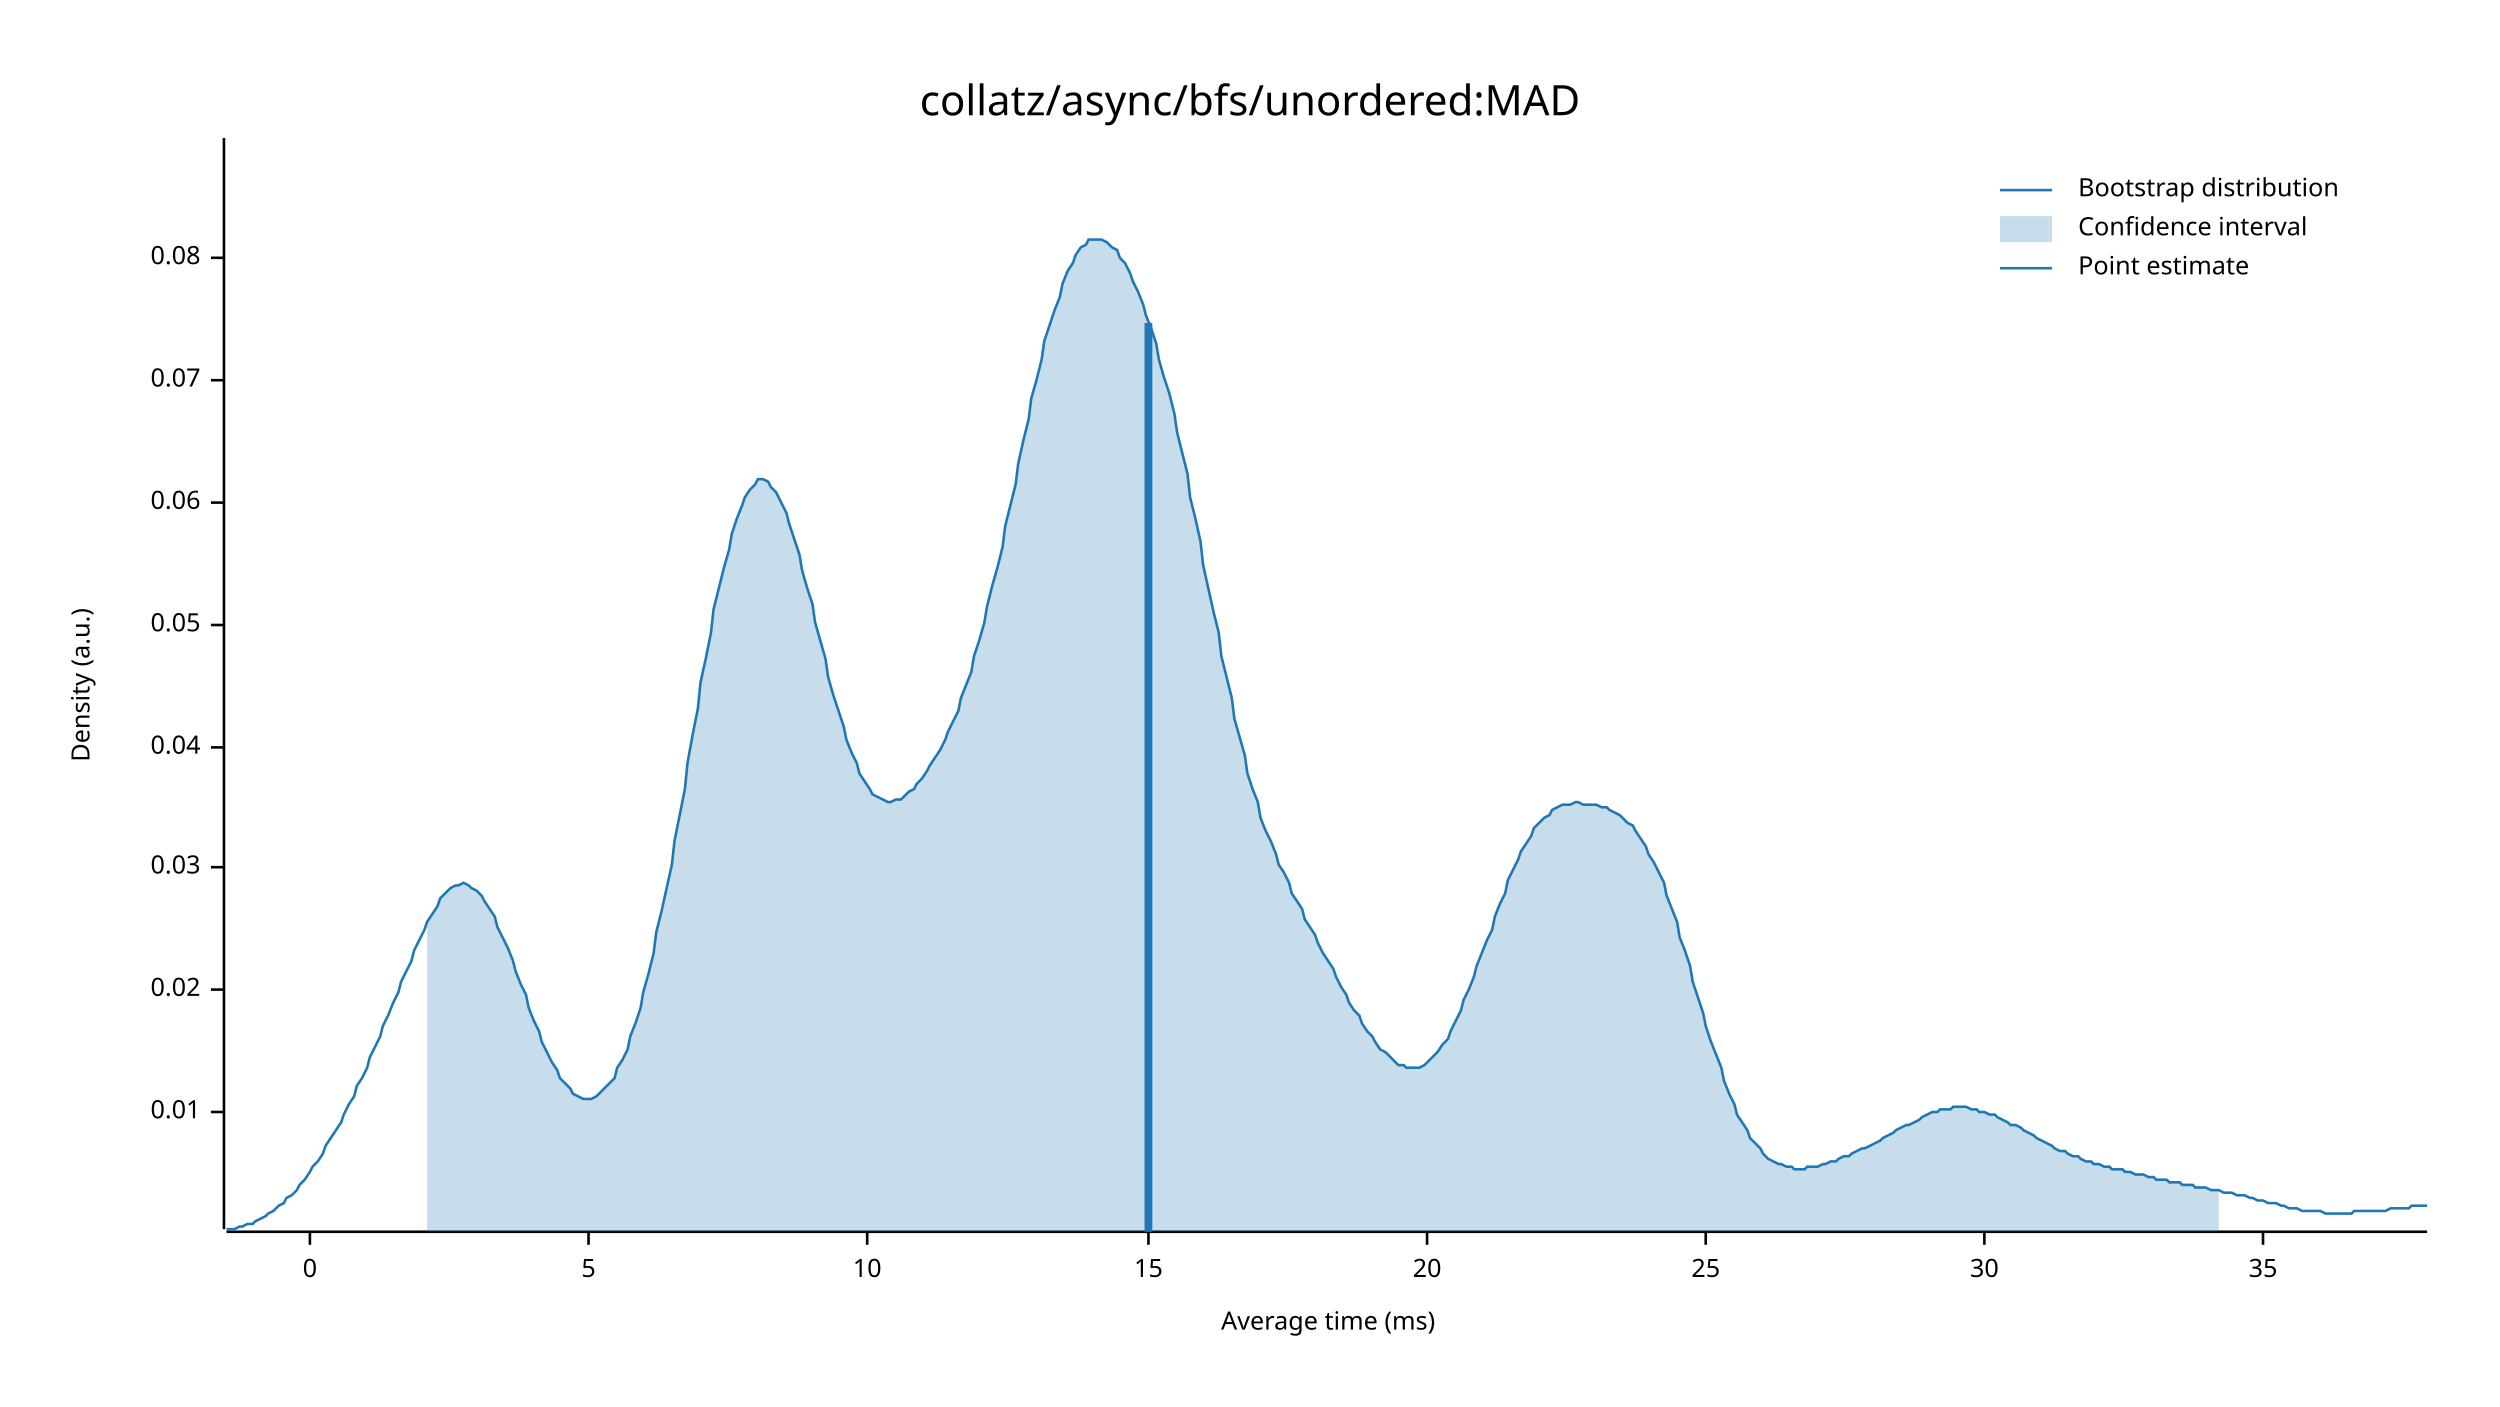
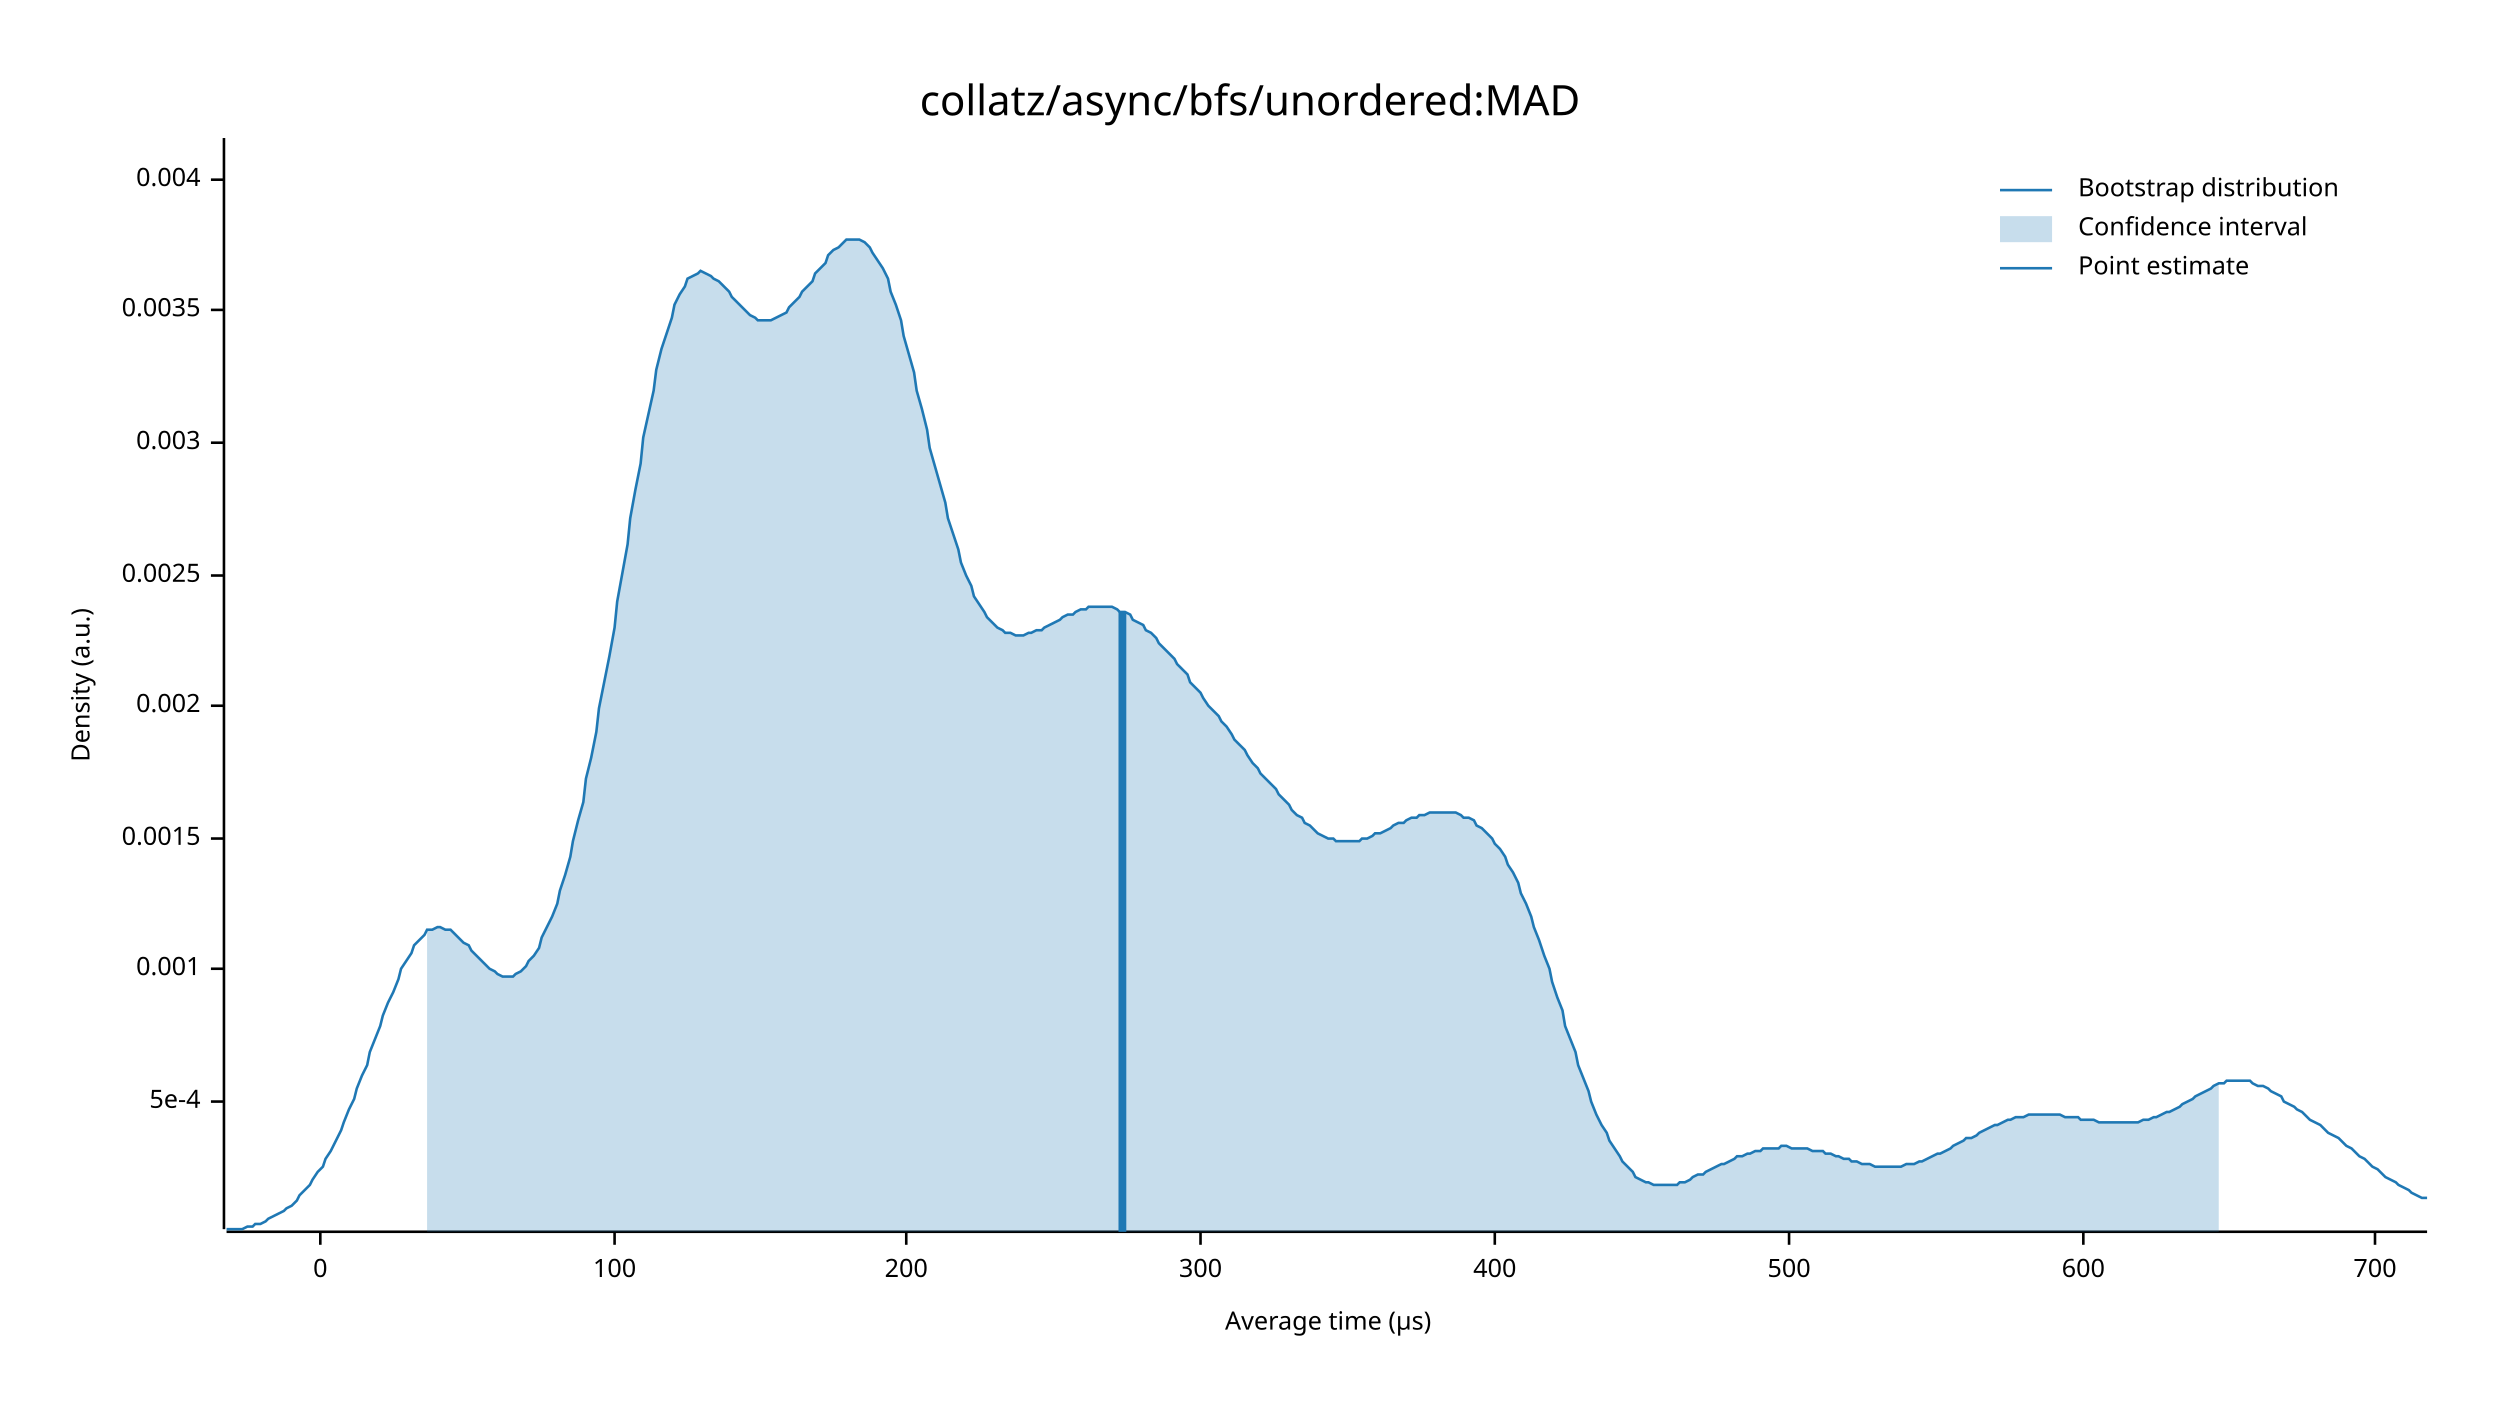
<svg xmlns="http://www.w3.org/2000/svg" width="960" height="540" viewBox="0 0 960 540">
  <text x="480" y="32" dy="0.76em" text-anchor="middle" font-family="sans-serif" font-size="16.129" opacity="1" fill="#000000">
collatz/async/bfs/unordered:MAD
</text>
  <text x="27" y="263" dy="0.76em" text-anchor="middle" font-family="sans-serif" font-size="9.677" opacity="1" fill="#000000" transform="rotate(270, 27, 263)">
Density (a.u.)
</text>
  <text x="510" y="513" dy="-0.5ex" text-anchor="middle" font-family="sans-serif" font-size="9.677" opacity="1" fill="#000000">
- Average time (ms)
+ Average time (µs)
</text>
  <polyline fill="none" opacity="1" stroke="#000000" stroke-width="1" points="86,53 86,472 " />
-   <text x="77" y="427" dy="0.5ex" text-anchor="end" font-family="sans-serif" font-size="9.677" opacity="1" fill="#000000">
- 0.01
+   <text x="77" y="423" dy="0.5ex" text-anchor="end" font-family="sans-serif" font-size="9.677" opacity="1" fill="#000000">
+ 5e-4
</text>
-   <polyline fill="none" opacity="1" stroke="#000000" stroke-width="1" points="81,427 86,427 " />
-   <text x="77" y="380" dy="0.5ex" text-anchor="end" font-family="sans-serif" font-size="9.677" opacity="1" fill="#000000">
- 0.02
+   <polyline fill="none" opacity="1" stroke="#000000" stroke-width="1" points="81,423 86,423 " />
+   <text x="77" y="372" dy="0.5ex" text-anchor="end" font-family="sans-serif" font-size="9.677" opacity="1" fill="#000000">
+ 0.001
</text>
-   <polyline fill="none" opacity="1" stroke="#000000" stroke-width="1" points="81,380 86,380 " />
-   <text x="77" y="333" dy="0.5ex" text-anchor="end" font-family="sans-serif" font-size="9.677" opacity="1" fill="#000000">
- 0.03
+   <polyline fill="none" opacity="1" stroke="#000000" stroke-width="1" points="81,372 86,372 " />
+   <text x="77" y="322" dy="0.5ex" text-anchor="end" font-family="sans-serif" font-size="9.677" opacity="1" fill="#000000">
+ 0.0015
</text>
-   <polyline fill="none" opacity="1" stroke="#000000" stroke-width="1" points="81,333 86,333 " />
-   <text x="77" y="287" dy="0.5ex" text-anchor="end" font-family="sans-serif" font-size="9.677" opacity="1" fill="#000000">
- 0.04
+   <polyline fill="none" opacity="1" stroke="#000000" stroke-width="1" points="81,322 86,322 " />
+   <text x="77" y="271" dy="0.5ex" text-anchor="end" font-family="sans-serif" font-size="9.677" opacity="1" fill="#000000">
+ 0.002
</text>
-   <polyline fill="none" opacity="1" stroke="#000000" stroke-width="1" points="81,287 86,287 " />
-   <text x="77" y="240" dy="0.5ex" text-anchor="end" font-family="sans-serif" font-size="9.677" opacity="1" fill="#000000">
- 0.05
+   <polyline fill="none" opacity="1" stroke="#000000" stroke-width="1" points="81,271 86,271 " />
+   <text x="77" y="221" dy="0.5ex" text-anchor="end" font-family="sans-serif" font-size="9.677" opacity="1" fill="#000000">
+ 0.0025
</text>
-   <polyline fill="none" opacity="1" stroke="#000000" stroke-width="1" points="81,240 86,240 " />
-   <text x="77" y="193" dy="0.5ex" text-anchor="end" font-family="sans-serif" font-size="9.677" opacity="1" fill="#000000">
- 0.06
+   <polyline fill="none" opacity="1" stroke="#000000" stroke-width="1" points="81,221 86,221 " />
+   <text x="77" y="170" dy="0.5ex" text-anchor="end" font-family="sans-serif" font-size="9.677" opacity="1" fill="#000000">
+ 0.003
</text>
-   <polyline fill="none" opacity="1" stroke="#000000" stroke-width="1" points="81,193 86,193 " />
-   <text x="77" y="146" dy="0.5ex" text-anchor="end" font-family="sans-serif" font-size="9.677" opacity="1" fill="#000000">
- 0.07
+   <polyline fill="none" opacity="1" stroke="#000000" stroke-width="1" points="81,170 86,170 " />
+   <text x="77" y="119" dy="0.5ex" text-anchor="end" font-family="sans-serif" font-size="9.677" opacity="1" fill="#000000">
+ 0.0035
</text>
-   <polyline fill="none" opacity="1" stroke="#000000" stroke-width="1" points="81,146 86,146 " />
-   <text x="77" y="99" dy="0.5ex" text-anchor="end" font-family="sans-serif" font-size="9.677" opacity="1" fill="#000000">
- 0.08
+   <polyline fill="none" opacity="1" stroke="#000000" stroke-width="1" points="81,119 86,119 " />
+   <text x="77" y="69" dy="0.5ex" text-anchor="end" font-family="sans-serif" font-size="9.677" opacity="1" fill="#000000">
+ 0.004
</text>
-   <polyline fill="none" opacity="1" stroke="#000000" stroke-width="1" points="81,99 86,99 " />
+   <polyline fill="none" opacity="1" stroke="#000000" stroke-width="1" points="81,69 86,69 " />
  <polyline fill="none" opacity="1" stroke="#000000" stroke-width="1" points="87,473 932,473 " />
-   <text x="119" y="483" dy="0.76em" text-anchor="middle" font-family="sans-serif" font-size="9.677" opacity="1" fill="#000000">
+   <text x="123" y="483" dy="0.76em" text-anchor="middle" font-family="sans-serif" font-size="9.677" opacity="1" fill="#000000">
0
</text>
-   <polyline fill="none" opacity="1" stroke="#000000" stroke-width="1" points="119,473 119,478 " />
-   <text x="226" y="483" dy="0.76em" text-anchor="middle" font-family="sans-serif" font-size="9.677" opacity="1" fill="#000000">
- 5
+   <polyline fill="none" opacity="1" stroke="#000000" stroke-width="1" points="123,473 123,478 " />
+   <text x="236" y="483" dy="0.76em" text-anchor="middle" font-family="sans-serif" font-size="9.677" opacity="1" fill="#000000">
+ 100
</text>
-   <polyline fill="none" opacity="1" stroke="#000000" stroke-width="1" points="226,473 226,478 " />
-   <text x="333" y="483" dy="0.76em" text-anchor="middle" font-family="sans-serif" font-size="9.677" opacity="1" fill="#000000">
- 10
+   <polyline fill="none" opacity="1" stroke="#000000" stroke-width="1" points="236,473 236,478 " />
+   <text x="348" y="483" dy="0.76em" text-anchor="middle" font-family="sans-serif" font-size="9.677" opacity="1" fill="#000000">
+ 200
</text>
-   <polyline fill="none" opacity="1" stroke="#000000" stroke-width="1" points="333,473 333,478 " />
-   <text x="441" y="483" dy="0.76em" text-anchor="middle" font-family="sans-serif" font-size="9.677" opacity="1" fill="#000000">
- 15
+   <polyline fill="none" opacity="1" stroke="#000000" stroke-width="1" points="348,473 348,478 " />
+   <text x="461" y="483" dy="0.76em" text-anchor="middle" font-family="sans-serif" font-size="9.677" opacity="1" fill="#000000">
+ 300
</text>
-   <polyline fill="none" opacity="1" stroke="#000000" stroke-width="1" points="441,473 441,478 " />
-   <text x="548" y="483" dy="0.76em" text-anchor="middle" font-family="sans-serif" font-size="9.677" opacity="1" fill="#000000">
- 20
+   <polyline fill="none" opacity="1" stroke="#000000" stroke-width="1" points="461,473 461,478 " />
+   <text x="574" y="483" dy="0.76em" text-anchor="middle" font-family="sans-serif" font-size="9.677" opacity="1" fill="#000000">
+ 400
</text>
-   <polyline fill="none" opacity="1" stroke="#000000" stroke-width="1" points="548,473 548,478 " />
-   <text x="655" y="483" dy="0.76em" text-anchor="middle" font-family="sans-serif" font-size="9.677" opacity="1" fill="#000000">
- 25
+   <polyline fill="none" opacity="1" stroke="#000000" stroke-width="1" points="574,473 574,478 " />
+   <text x="687" y="483" dy="0.76em" text-anchor="middle" font-family="sans-serif" font-size="9.677" opacity="1" fill="#000000">
+ 500
</text>
-   <polyline fill="none" opacity="1" stroke="#000000" stroke-width="1" points="655,473 655,478 " />
-   <text x="762" y="483" dy="0.76em" text-anchor="middle" font-family="sans-serif" font-size="9.677" opacity="1" fill="#000000">
- 30
+   <polyline fill="none" opacity="1" stroke="#000000" stroke-width="1" points="687,473 687,478 " />
+   <text x="800" y="483" dy="0.76em" text-anchor="middle" font-family="sans-serif" font-size="9.677" opacity="1" fill="#000000">
+ 600
</text>
-   <polyline fill="none" opacity="1" stroke="#000000" stroke-width="1" points="762,473 762,478 " />
-   <text x="869" y="483" dy="0.76em" text-anchor="middle" font-family="sans-serif" font-size="9.677" opacity="1" fill="#000000">
- 35
+   <polyline fill="none" opacity="1" stroke="#000000" stroke-width="1" points="800,473 800,478 " />
+   <text x="912" y="483" dy="0.76em" text-anchor="middle" font-family="sans-serif" font-size="9.677" opacity="1" fill="#000000">
+ 700
</text>
-   <polyline fill="none" opacity="1" stroke="#000000" stroke-width="1" points="869,473 869,478 " />
-   <polyline fill="none" opacity="1" stroke="#1F78B4" stroke-width="1" points="87,472 88,472 90,472 92,471 93,471 95,470 97,470 98,469 100,468 102,467 103,466 105,465 107,463 109,462 110,460 112,459 114,457 115,455 117,453 119,450 120,448 122,446 124,443 125,440 127,437 129,434 131,431 132,428 134,424 136,421 137,417 139,414 141,410 142,406 144,402 146,398 147,394 149,390 151,385 153,381 154,377 156,373 158,369 159,365 161,361 163,357 164,354 166,351 168,348 169,345 171,343 173,341 175,340 176,340 178,339 180,340 181,341 183,342 185,344 186,346 188,349 190,352 191,356 193,360 195,364 197,369 198,373 200,378 202,382 203,387 205,392 207,396 208,400 210,404 212,408 214,411 215,414 217,416 219,418 220,420 222,421 224,422 225,422 227,422 229,421 230,420 232,418 234,416 236,414 237,410 239,407 241,403 242,398 244,393 246,387 247,381 249,374 251,366 252,358 254,350 256,341 258,332 259,323 261,313 263,303 264,293 266,282 268,272 269,262 271,253 273,243 274,234 276,226 278,218 280,211 281,205 283,199 285,194 286,191 288,188 290,186 291,184 293,184 295,185 296,187 298,189 300,193 302,197 303,201 305,207 307,213 308,219 310,226 312,232 313,239 315,246 317,253 318,260 320,267 322,273 324,279 325,284 327,289 329,293 330,297 332,300 334,303 335,305 337,306 339,307 341,308 342,308 344,307 346,307 347,306 349,304 351,303 352,301 354,299 356,296 357,294 359,291 361,288 363,284 364,281 366,277 368,273 369,268 371,263 373,258 374,252 376,246 378,239 379,233 381,225 383,218 385,210 386,202 388,194 390,186 391,178 393,169 395,161 396,153 398,146 400,138 401,131 403,125 405,119 407,114 408,109 410,104 412,101 413,98 415,95 417,94 418,92 420,92 422,92 423,92 425,93 427,95 429,96 430,99 432,101 434,105 435,108 437,112 439,117 440,121 442,126 444,132 445,138 447,145 449,151 451,159 452,166 454,174 456,182 457,191 459,199 461,208 462,217 464,226 466,235 468,243 469,252 471,260 473,268 474,276 476,283 478,290 479,297 481,303 483,308 484,314 486,319 488,323 490,328 491,332 493,335 495,339 496,343 498,346 500,349 501,353 503,356 505,359 506,362 508,366 510,369 512,372 513,375 515,379 517,382 518,385 520,388 522,390 523,393 525,396 527,398 528,400 530,403 532,404 534,406 535,407 537,409 539,409 540,410 542,410 544,410 545,410 547,409 549,407 550,406 552,404 554,401 556,399 557,396 559,392 561,388 562,384 564,380 566,375 567,371 569,366 571,361 573,357 574,352 576,347 578,343 579,338 581,334 583,330 584,327 586,324 588,321 589,318 591,316 593,314 595,313 596,311 598,310 600,309 601,309 603,309 605,308 606,308 608,309 610,309 611,309 613,309 615,310 617,310 618,311 620,312 622,313 623,314 625,316 627,317 628,319 630,322 632,325 633,328 635,331 637,335 639,339 640,344 642,349 644,354 645,360 647,365 649,371 650,377 652,383 654,389 655,394 657,400 659,405 661,410 662,415 664,420 666,424 667,428 669,431 671,434 672,437 674,439 676,441 677,443 679,445 681,446 683,447 684,447 686,448 688,448 689,449 691,449 693,449 694,448 696,448 698,448 700,447 701,447 703,446 705,446 706,445 708,444 710,444 711,443 713,442 715,441 716,441 718,440 720,439 722,438 723,437 725,436 727,435 728,434 730,433 732,432 733,432 735,431 737,430 738,429 740,428 742,427 744,427 745,426 747,426 749,426 750,425 752,425 754,425 755,425 757,426 759,426 760,427 762,427 764,428 766,428 767,429 769,430 771,431 772,432 774,432 776,433 777,434 779,435 781,436 782,437 784,438 786,439 788,440 789,441 791,442 793,442 794,443 796,444 798,444 799,445 801,446 803,446 804,447 806,447 808,448 810,448 811,449 813,449 815,449 816,450 818,450 820,451 821,451 823,451 825,452 827,452 828,453 830,453 832,453 833,454 835,454 837,454 838,455 840,455 842,455 843,456 845,456 847,456 849,457 850,457 852,457 854,458 855,458 857,458 859,459 860,459 862,459 864,460 865,460 867,461 869,461 871,462 872,462 874,462 876,463 877,463 879,464 881,464 882,464 884,465 886,465 887,465 889,465 891,465 893,466 894,466 896,466 898,466 899,466 901,466 903,466 904,465 906,465 908,465 909,465 911,465 913,465 915,465 916,465 918,464 920,464 921,464 923,464 925,464 926,463 928,463 930,463 932,463 " />
-   <polygon opacity="0.25" fill="#1F78B4" points="164,354 166,351 168,348 169,345 171,343 173,341 175,340 176,340 178,339 180,340 181,341 183,342 185,344 186,346 188,349 190,352 191,356 193,360 195,364 197,369 198,373 200,378 202,382 203,387 205,392 207,396 208,400 210,404 212,408 214,411 215,414 217,416 219,418 220,420 222,421 224,422 225,422 227,422 229,421 230,420 232,418 234,416 236,414 237,410 239,407 241,403 242,398 244,393 246,387 247,381 249,374 251,366 252,358 254,350 256,341 258,332 259,323 261,313 263,303 264,293 266,282 268,272 269,262 271,253 273,243 274,234 276,226 278,218 280,211 281,205 283,199 285,194 286,191 288,188 290,186 291,184 293,184 295,185 296,187 298,189 300,193 302,197 303,201 305,207 307,213 308,219 310,226 312,232 313,239 315,246 317,253 318,260 320,267 322,273 324,279 325,284 327,289 329,293 330,297 332,300 334,303 335,305 337,306 339,307 341,308 342,308 344,307 346,307 347,306 349,304 351,303 352,301 354,299 356,296 357,294 359,291 361,288 363,284 364,281 366,277 368,273 369,268 371,263 373,258 374,252 376,246 378,239 379,233 381,225 383,218 385,210 386,202 388,194 390,186 391,178 393,169 395,161 396,153 398,146 400,138 401,131 403,125 405,119 407,114 408,109 410,104 412,101 413,98 415,95 417,94 418,92 420,92 422,92 423,92 425,93 427,95 429,96 430,99 432,101 434,105 435,108 437,112 439,117 440,121 442,126 444,132 445,138 447,145 449,151 451,159 452,166 454,174 456,182 457,191 459,199 461,208 462,217 464,226 466,235 468,243 469,252 471,260 473,268 474,276 476,283 478,290 479,297 481,303 483,308 484,314 486,319 488,323 490,328 491,332 493,335 495,339 496,343 498,346 500,349 501,353 503,356 505,359 506,362 508,366 510,369 512,372 513,375 515,379 517,382 518,385 520,388 522,390 523,393 525,396 527,398 528,400 530,403 532,404 534,406 535,407 537,409 539,409 540,410 542,410 544,410 545,410 547,409 549,407 550,406 552,404 554,401 556,399 557,396 559,392 561,388 562,384 564,380 566,375 567,371 569,366 571,361 573,357 574,352 576,347 578,343 579,338 581,334 583,330 584,327 586,324 588,321 589,318 591,316 593,314 595,313 596,311 598,310 600,309 601,309 603,309 605,308 606,308 608,309 610,309 611,309 613,309 615,310 617,310 618,311 620,312 622,313 623,314 625,316 627,317 628,319 630,322 632,325 633,328 635,331 637,335 639,339 640,344 642,349 644,354 645,360 647,365 649,371 650,377 652,383 654,389 655,394 657,400 659,405 661,410 662,415 664,420 666,424 667,428 669,431 671,434 672,437 674,439 676,441 677,443 679,445 681,446 683,447 684,447 686,448 688,448 689,449 691,449 693,449 694,448 696,448 698,448 700,447 701,447 703,446 705,446 706,445 708,444 710,444 711,443 713,442 715,441 716,441 718,440 720,439 722,438 723,437 725,436 727,435 728,434 730,433 732,432 733,432 735,431 737,430 738,429 740,428 742,427 744,427 745,426 747,426 749,426 750,425 752,425 754,425 755,425 757,426 759,426 760,427 762,427 764,428 766,428 767,429 769,430 771,431 772,432 774,432 776,433 777,434 779,435 781,436 782,437 784,438 786,439 788,440 789,441 791,442 793,442 794,443 796,444 798,444 799,445 801,446 803,446 804,447 806,447 808,448 810,448 811,449 813,449 815,449 816,450 818,450 820,451 821,451 823,451 825,452 827,452 828,453 830,453 832,453 833,454 835,454 837,454 838,455 840,455 842,455 843,456 845,456 847,456 849,457 850,457 852,457 852,473 164,473 " />
-   <polyline fill="none" opacity="1" stroke="#1F78B4" stroke-width="3" points="441,473 441,124 " />
+   <polyline fill="none" opacity="1" stroke="#000000" stroke-width="1" points="912,473 912,478 " />
+   <polyline fill="none" opacity="1" stroke="#1F78B4" stroke-width="1" points="87,472 88,472 90,472 92,472 93,472 95,471 97,471 98,470 100,470 102,469 103,468 105,467 107,466 109,465 110,464 112,463 114,461 115,459 117,457 119,455 120,453 122,450 124,448 125,445 127,442 129,438 131,434 132,431 134,426 136,422 137,418 139,413 141,409 142,404 144,399 146,394 147,390 149,385 151,381 153,376 154,372 156,369 158,366 159,363 161,361 163,359 164,357 166,357 168,356 169,356 171,357 173,357 175,359 176,360 178,362 180,363 181,365 183,367 185,369 186,370 188,372 190,373 191,374 193,375 195,375 197,375 198,374 200,373 202,371 203,369 205,367 207,364 208,360 210,356 212,352 214,347 215,342 217,336 219,329 220,323 222,315 224,308 225,299 227,291 229,281 230,272 232,262 234,252 236,241 237,231 239,220 241,209 242,199 244,188 246,178 247,168 249,159 251,150 252,142 254,134 256,128 258,122 259,117 261,113 263,110 264,107 266,106 268,105 269,104 271,105 273,106 274,107 276,108 278,110 280,112 281,114 283,116 285,118 286,119 288,121 290,122 291,123 293,123 295,123 296,123 298,122 300,121 302,120 303,118 305,116 307,114 308,112 310,110 312,108 313,105 315,103 317,101 318,98 320,96 322,95 324,93 325,92 327,92 329,92 330,92 332,93 334,95 335,97 337,100 339,103 341,107 342,112 344,117 346,123 347,129 349,136 351,143 352,150 354,157 356,165 357,172 359,179 361,186 363,193 364,199 366,205 368,211 369,216 371,221 373,225 374,229 376,232 378,235 379,237 381,239 383,241 385,242 386,243 388,243 390,244 391,244 393,244 395,243 396,243 398,242 400,242 401,241 403,240 405,239 407,238 408,237 410,236 412,236 413,235 415,234 417,234 418,233 420,233 422,233 423,233 425,233 427,233 429,234 430,235 432,235 434,236 435,238 437,239 439,240 440,242 442,243 444,245 445,247 447,249 449,251 451,253 452,255 454,257 456,259 457,262 459,264 461,266 462,268 464,271 466,273 468,275 469,277 471,279 473,282 474,284 476,286 478,288 479,290 481,293 483,295 484,297 486,299 488,301 490,303 491,305 493,307 495,309 496,311 498,313 500,314 501,316 503,317 505,319 506,320 508,321 510,322 512,322 513,323 515,323 517,323 518,323 520,323 522,323 523,322 525,322 527,321 528,320 530,320 532,319 534,318 535,317 537,316 539,316 540,315 542,314 544,314 545,313 547,313 549,312 550,312 552,312 554,312 556,312 557,312 559,312 561,313 562,314 564,314 566,315 567,317 569,318 571,320 573,322 574,324 576,326 578,329 579,332 581,335 583,339 584,343 586,347 588,352 589,356 591,361 593,367 595,372 596,377 598,383 600,388 601,394 603,399 605,404 606,409 608,414 610,419 611,423 613,428 615,432 617,435 618,438 620,441 622,444 623,446 625,448 627,450 628,452 630,453 632,454 633,454 635,455 637,455 639,455 640,455 642,455 644,455 645,454 647,454 649,453 650,452 652,451 654,451 655,450 657,449 659,448 661,447 662,447 664,446 666,445 667,444 669,444 671,443 672,443 674,442 676,442 677,441 679,441 681,441 683,441 684,440 686,440 688,441 689,441 691,441 693,441 694,441 696,442 698,442 700,442 701,443 703,443 705,444 706,444 708,445 710,445 711,446 713,446 715,447 716,447 718,447 720,448 722,448 723,448 725,448 727,448 728,448 730,448 732,447 733,447 735,447 737,446 738,446 740,445 742,444 744,443 745,443 747,442 749,441 750,440 752,439 754,438 755,437 757,437 759,436 760,435 762,434 764,433 766,432 767,432 769,431 771,430 772,430 774,429 776,429 777,429 779,428 781,428 782,428 784,428 786,428 788,428 789,428 791,428 793,429 794,429 796,429 798,429 799,430 801,430 803,430 804,430 806,431 808,431 810,431 811,431 813,431 815,431 816,431 818,431 820,431 821,431 823,430 825,430 827,429 828,429 830,428 832,427 833,427 835,426 837,425 838,424 840,423 842,422 843,421 845,420 847,419 849,418 850,417 852,416 854,416 855,415 857,415 859,415 860,415 862,415 864,415 865,416 867,417 869,417 871,418 872,419 874,420 876,421 877,423 879,424 881,425 882,426 884,427 886,429 887,430 889,431 891,432 893,434 894,435 896,436 898,437 899,438 901,440 903,441 904,442 906,444 908,445 909,446 911,448 913,449 915,451 916,452 918,453 920,454 921,455 923,456 925,457 926,458 928,459 930,460 932,460 " />
+   <polygon opacity="0.25" fill="#1F78B4" points="164,357 166,357 168,356 169,356 171,357 173,357 175,359 176,360 178,362 180,363 181,365 183,367 185,369 186,370 188,372 190,373 191,374 193,375 195,375 197,375 198,374 200,373 202,371 203,369 205,367 207,364 208,360 210,356 212,352 214,347 215,342 217,336 219,329 220,323 222,315 224,308 225,299 227,291 229,281 230,272 232,262 234,252 236,241 237,231 239,220 241,209 242,199 244,188 246,178 247,168 249,159 251,150 252,142 254,134 256,128 258,122 259,117 261,113 263,110 264,107 266,106 268,105 269,104 271,105 273,106 274,107 276,108 278,110 280,112 281,114 283,116 285,118 286,119 288,121 290,122 291,123 293,123 295,123 296,123 298,122 300,121 302,120 303,118 305,116 307,114 308,112 310,110 312,108 313,105 315,103 317,101 318,98 320,96 322,95 324,93 325,92 327,92 329,92 330,92 332,93 334,95 335,97 337,100 339,103 341,107 342,112 344,117 346,123 347,129 349,136 351,143 352,150 354,157 356,165 357,172 359,179 361,186 363,193 364,199 366,205 368,211 369,216 371,221 373,225 374,229 376,232 378,235 379,237 381,239 383,241 385,242 386,243 388,243 390,244 391,244 393,244 395,243 396,243 398,242 400,242 401,241 403,240 405,239 407,238 408,237 410,236 412,236 413,235 415,234 417,234 418,233 420,233 422,233 423,233 425,233 427,233 429,234 430,235 432,235 434,236 435,238 437,239 439,240 440,242 442,243 444,245 445,247 447,249 449,251 451,253 452,255 454,257 456,259 457,262 459,264 461,266 462,268 464,271 466,273 468,275 469,277 471,279 473,282 474,284 476,286 478,288 479,290 481,293 483,295 484,297 486,299 488,301 490,303 491,305 493,307 495,309 496,311 498,313 500,314 501,316 503,317 505,319 506,320 508,321 510,322 512,322 513,323 515,323 517,323 518,323 520,323 522,323 523,322 525,322 527,321 528,320 530,320 532,319 534,318 535,317 537,316 539,316 540,315 542,314 544,314 545,313 547,313 549,312 550,312 552,312 554,312 556,312 557,312 559,312 561,313 562,314 564,314 566,315 567,317 569,318 571,320 573,322 574,324 576,326 578,329 579,332 581,335 583,339 584,343 586,347 588,352 589,356 591,361 593,367 595,372 596,377 598,383 600,388 601,394 603,399 605,404 606,409 608,414 610,419 611,423 613,428 615,432 617,435 618,438 620,441 622,444 623,446 625,448 627,450 628,452 630,453 632,454 633,454 635,455 637,455 639,455 640,455 642,455 644,455 645,454 647,454 649,453 650,452 652,451 654,451 655,450 657,449 659,448 661,447 662,447 664,446 666,445 667,444 669,444 671,443 672,443 674,442 676,442 677,441 679,441 681,441 683,441 684,440 686,440 688,441 689,441 691,441 693,441 694,441 696,442 698,442 700,442 701,443 703,443 705,444 706,444 708,445 710,445 711,446 713,446 715,447 716,447 718,447 720,448 722,448 723,448 725,448 727,448 728,448 730,448 732,447 733,447 735,447 737,446 738,446 740,445 742,444 744,443 745,443 747,442 749,441 750,440 752,439 754,438 755,437 757,437 759,436 760,435 762,434 764,433 766,432 767,432 769,431 771,430 772,430 774,429 776,429 777,429 779,428 781,428 782,428 784,428 786,428 788,428 789,428 791,428 793,429 794,429 796,429 798,429 799,430 801,430 803,430 804,430 806,431 808,431 810,431 811,431 813,431 815,431 816,431 818,431 820,431 821,431 823,430 825,430 827,429 828,429 830,428 832,427 833,427 835,426 837,425 838,424 840,423 842,422 843,421 845,420 847,419 849,418 850,417 852,416 852,473 164,473 " />
+   <polyline fill="none" opacity="1" stroke="#1F78B4" stroke-width="3" points="431,473 431,235 " />
  <text x="798" y="68" dy="0.76em" text-anchor="start" font-family="sans-serif" font-size="9.677" opacity="1" fill="#000000">
Bootstrap distribution
</text>
  <text x="798" y="83" dy="0.76em" text-anchor="start" font-family="sans-serif" font-size="9.677" opacity="1" fill="#000000">
Confidence interval
</text>
  <text x="798" y="98" dy="0.76em" text-anchor="start" font-family="sans-serif" font-size="9.677" opacity="1" fill="#000000">
Point estimate
</text>
  <polyline fill="none" opacity="1" stroke="#1F78B4" stroke-width="1" points="768,73 788,73 " />
  <rect x="768" y="83" width="20" height="10" opacity="0.25" fill="#1F78B4" stroke="none" />
  <polyline fill="none" opacity="1" stroke="#1F78B4" stroke-width="1" points="768,103 788,103 " />
</svg>
